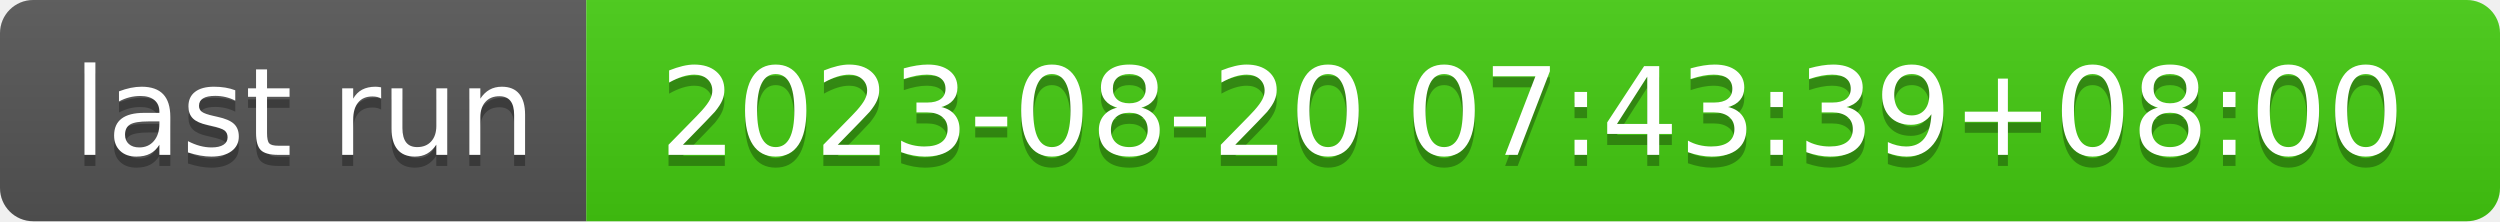
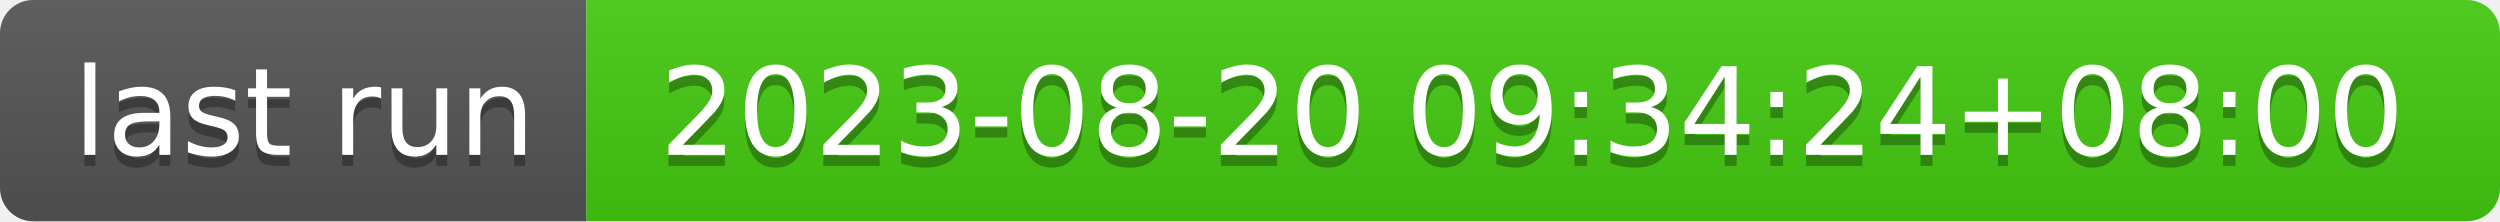
- <svg xmlns="http://www.w3.org/2000/svg" width="226" height="20" role="img" aria-label="last run: 2023-08-20 07:43:39+08:00">
+ <svg xmlns="http://www.w3.org/2000/svg" width="226" height="20" role="img" aria-label="last run: 2023-08-20 09:34:24+08:00">
  <linearGradient id="s" x2="0" y2="100%">
    <stop offset="0" stop-color="#bbb" stop-opacity=".1" />
    <stop offset="1" stop-opacity=".1" />
  </linearGradient>
  <clipPath id="r">
    <rect width="226" height="20" rx="3" fill="#fff" />
  </clipPath>
  <g clip-path="url(#r)">
    <rect width="53" height="20" fill="#555" />
    <rect x="53" width="173" height="20" fill="#4c1" />
    <rect width="226" height="20" fill="url(#s)" />
  </g>
  <g fill="#fff" text-anchor="middle" font-family="Verdana,Geneva,DejaVu Sans,sans-serif" text-rendering="geometricPrecision" font-size="110">
    <text aria-hidden="true" x="275" y="150" fill="#010101" fill-opacity=".3" transform="scale(.1)" textLength="430">last run</text>
    <text x="275" y="140" transform="scale(.1)" fill="#fff" textLength="430">last run</text>
-     <text aria-hidden="true" x="1385" y="150" fill="#010101" fill-opacity=".3" transform="scale(.1)" textLength="1630">2023-08-20 07:43:39+08:00</text>
-     <text x="1385" y="140" transform="scale(.1)" fill="#fff" textLength="1630">2023-08-20 07:43:39+08:00</text>
+     <text aria-hidden="true" x="1385" y="150" fill="#010101" fill-opacity=".3" transform="scale(.1)" textLength="1630">2023-08-20 09:34:24+08:00</text>
+     <text x="1385" y="140" transform="scale(.1)" fill="#fff" textLength="1630">2023-08-20 09:34:24+08:00</text>
  </g>
</svg>
